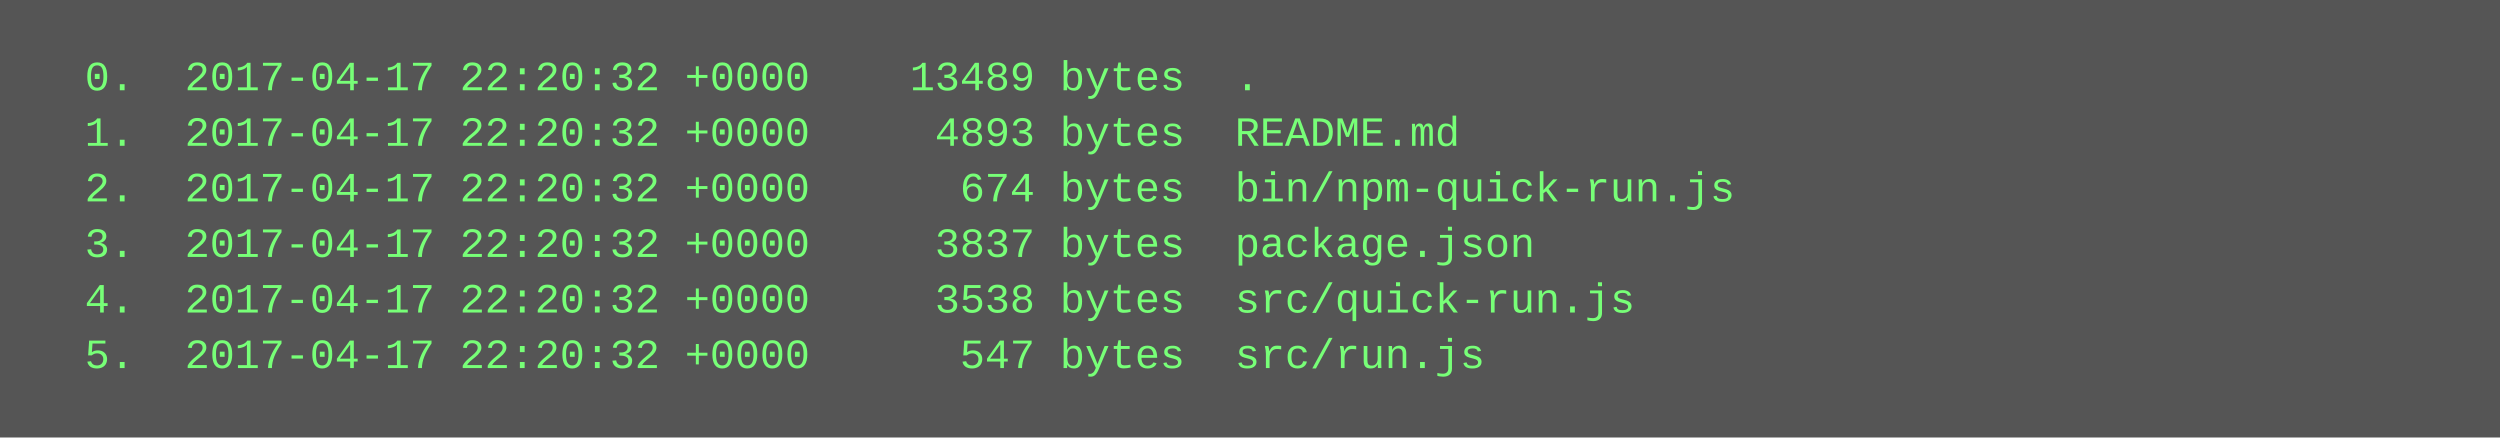
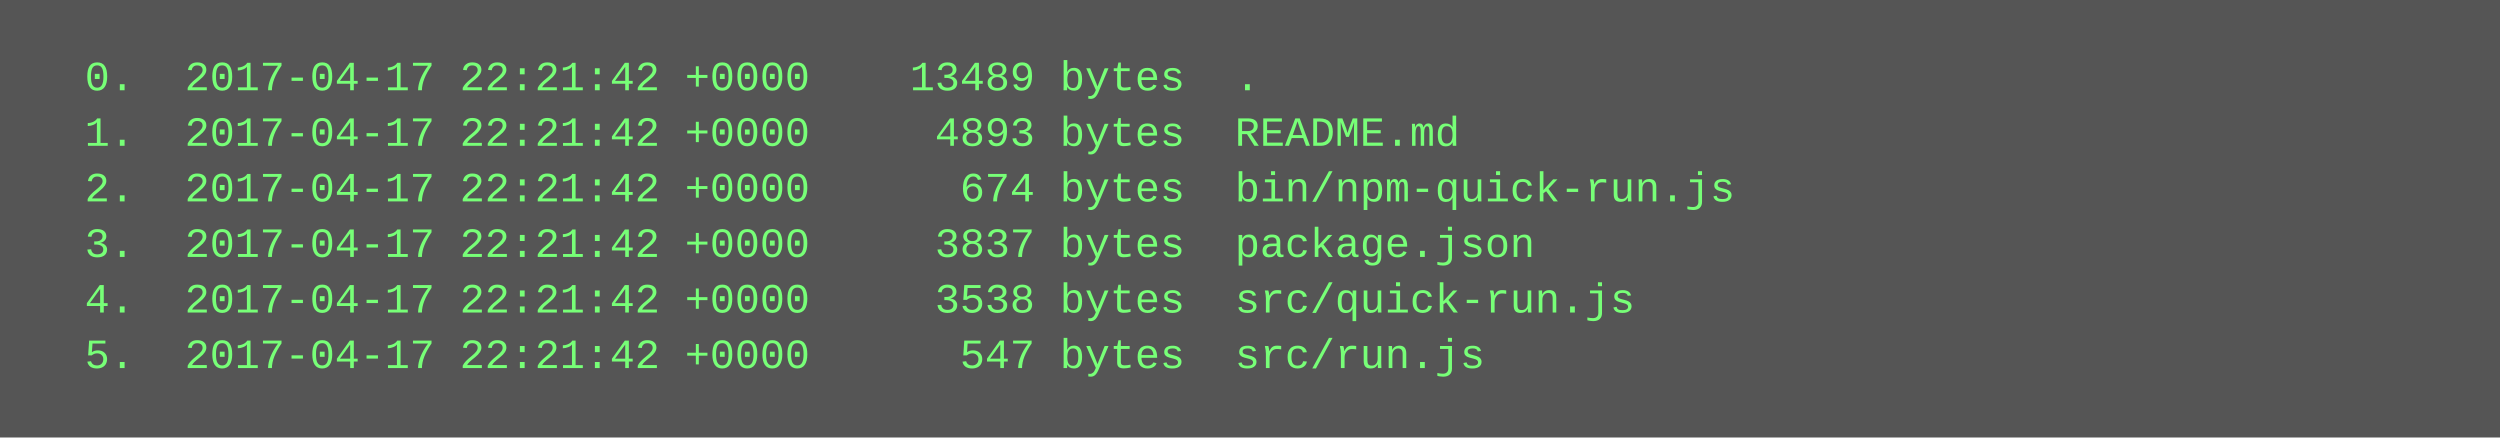
<svg xmlns="http://www.w3.org/2000/svg" height="126" width="720">
  <rect height="126" fill="#555" width="720" />
  <text fill="#7f7" font-family="Courier New" font-size="12" xml:space="preserve">
-     <tspan x="10" y="26">  0.  2017-04-17 22:20:32 +0000    13489 bytes  .</tspan>
-     <tspan x="10" y="42">  1.  2017-04-17 22:20:32 +0000     4893 bytes  README.md</tspan>
-     <tspan x="10" y="58">  2.  2017-04-17 22:20:32 +0000      674 bytes  bin/npm-quick-run.js</tspan>
-     <tspan x="10" y="74">  3.  2017-04-17 22:20:32 +0000     3837 bytes  package.json</tspan>
-     <tspan x="10" y="90">  4.  2017-04-17 22:20:32 +0000     3538 bytes  src/quick-run.js</tspan>
-     <tspan x="10" y="106">  5.  2017-04-17 22:20:32 +0000      547 bytes  src/run.js</tspan>
+     <tspan x="10" y="26">  0.  2017-04-17 22:21:42 +0000    13489 bytes  .</tspan>
+     <tspan x="10" y="42">  1.  2017-04-17 22:21:42 +0000     4893 bytes  README.md</tspan>
+     <tspan x="10" y="58">  2.  2017-04-17 22:21:42 +0000      674 bytes  bin/npm-quick-run.js</tspan>
+     <tspan x="10" y="74">  3.  2017-04-17 22:21:42 +0000     3837 bytes  package.json</tspan>
+     <tspan x="10" y="90">  4.  2017-04-17 22:21:42 +0000     3538 bytes  src/quick-run.js</tspan>
+     <tspan x="10" y="106">  5.  2017-04-17 22:21:42 +0000      547 bytes  src/run.js</tspan>
  </text>
</svg>
